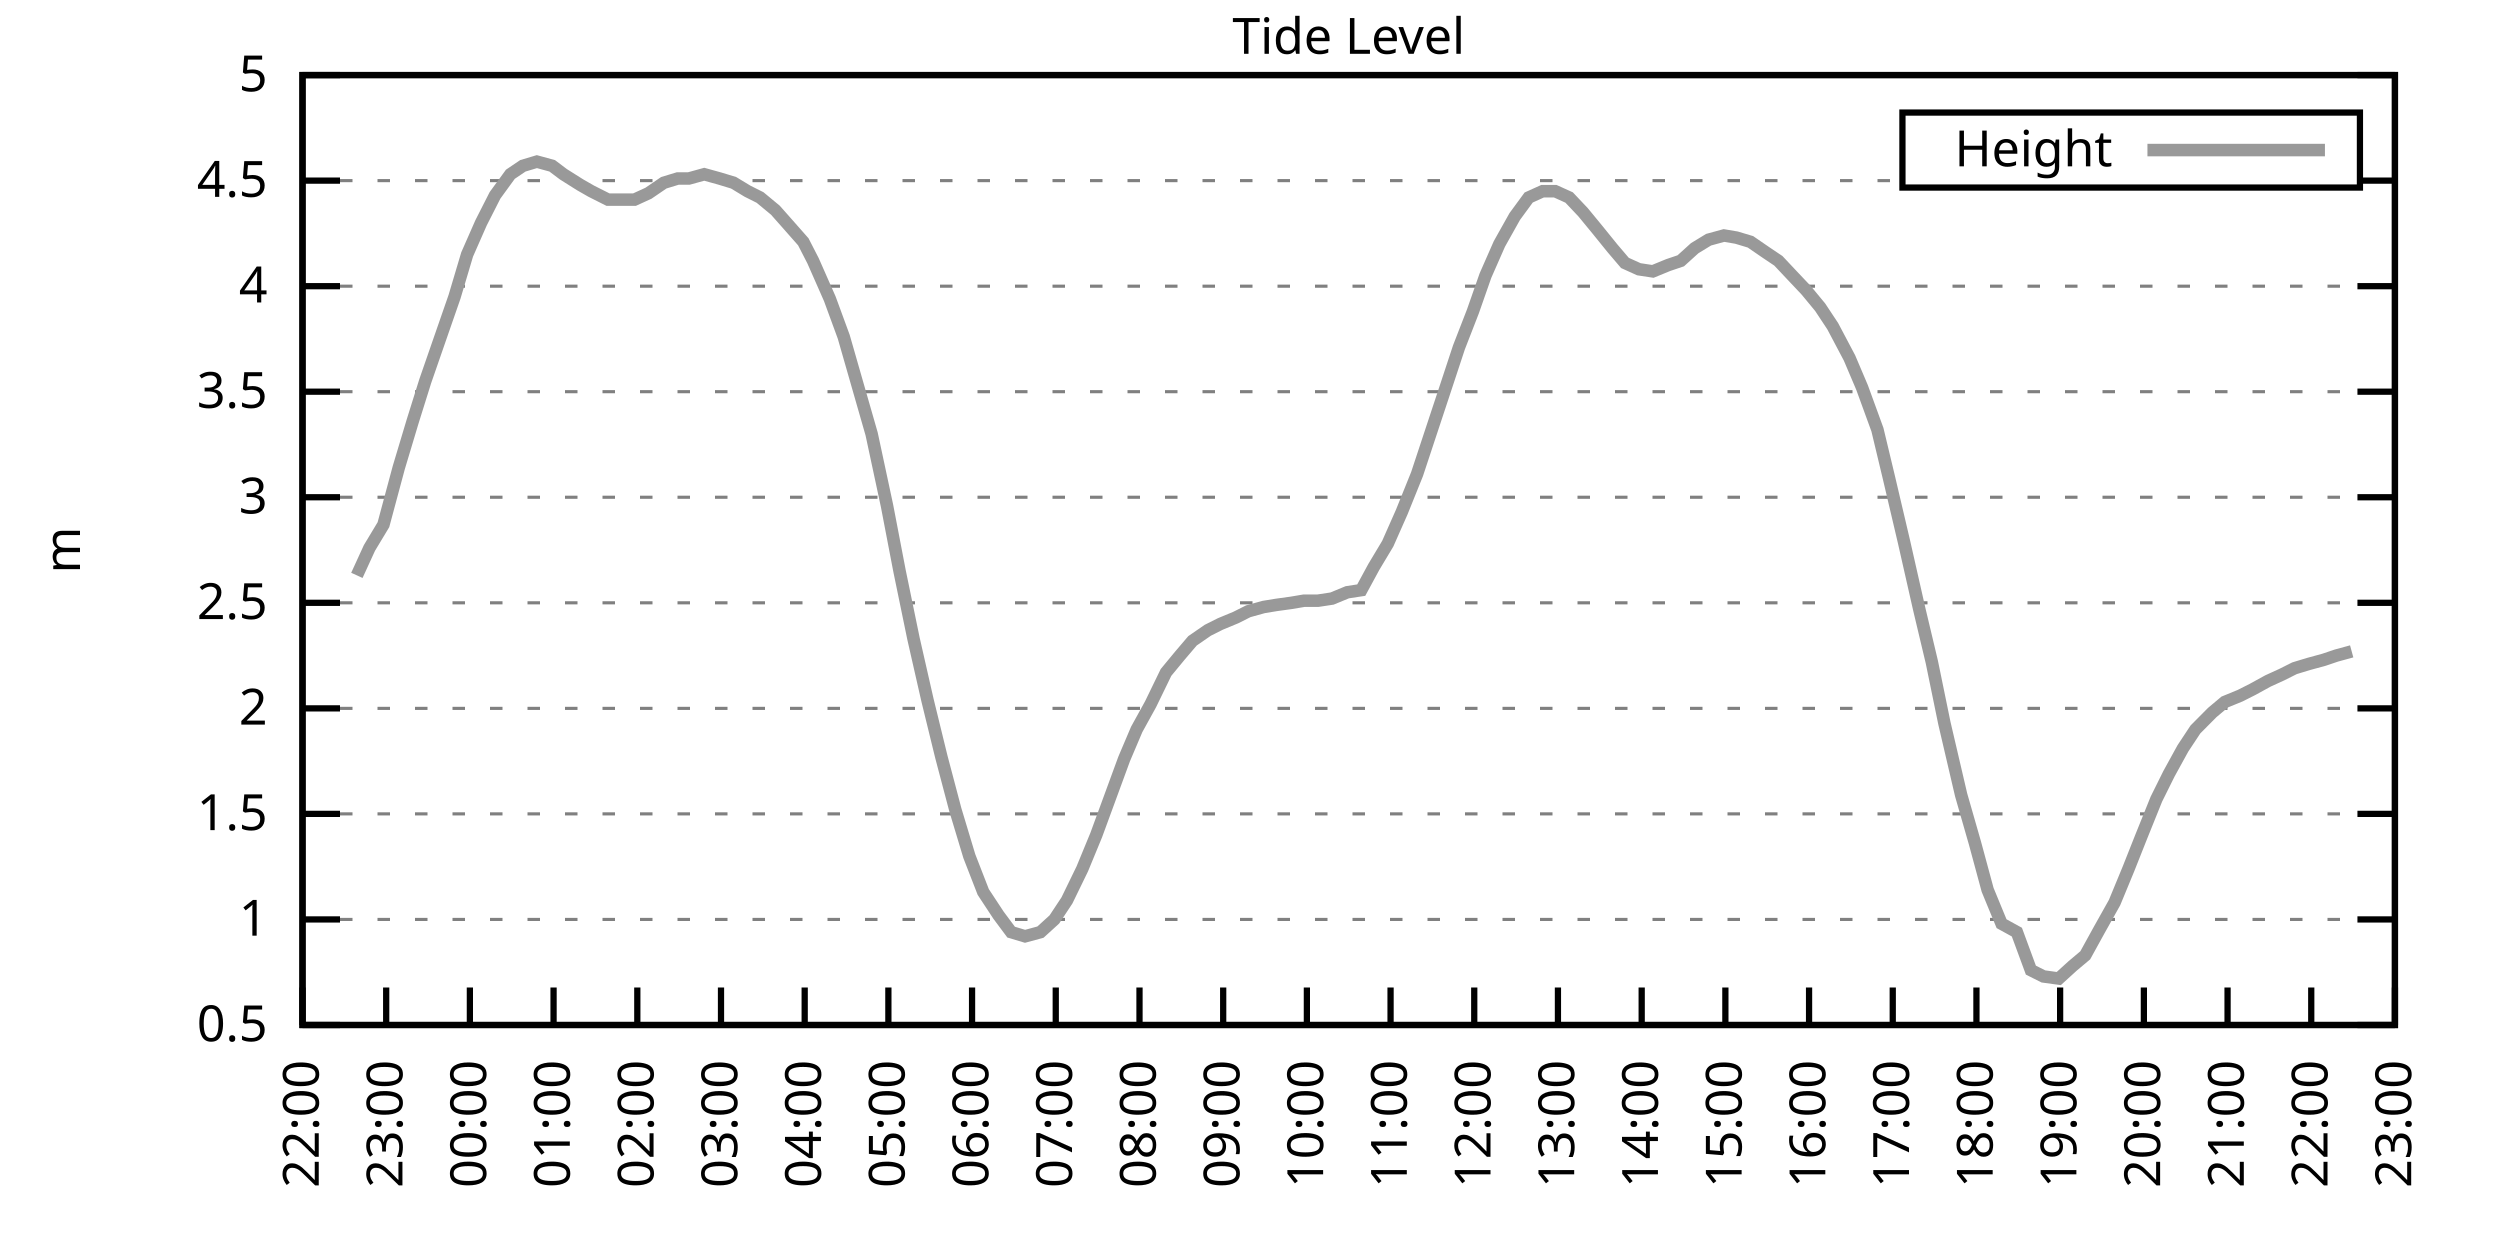
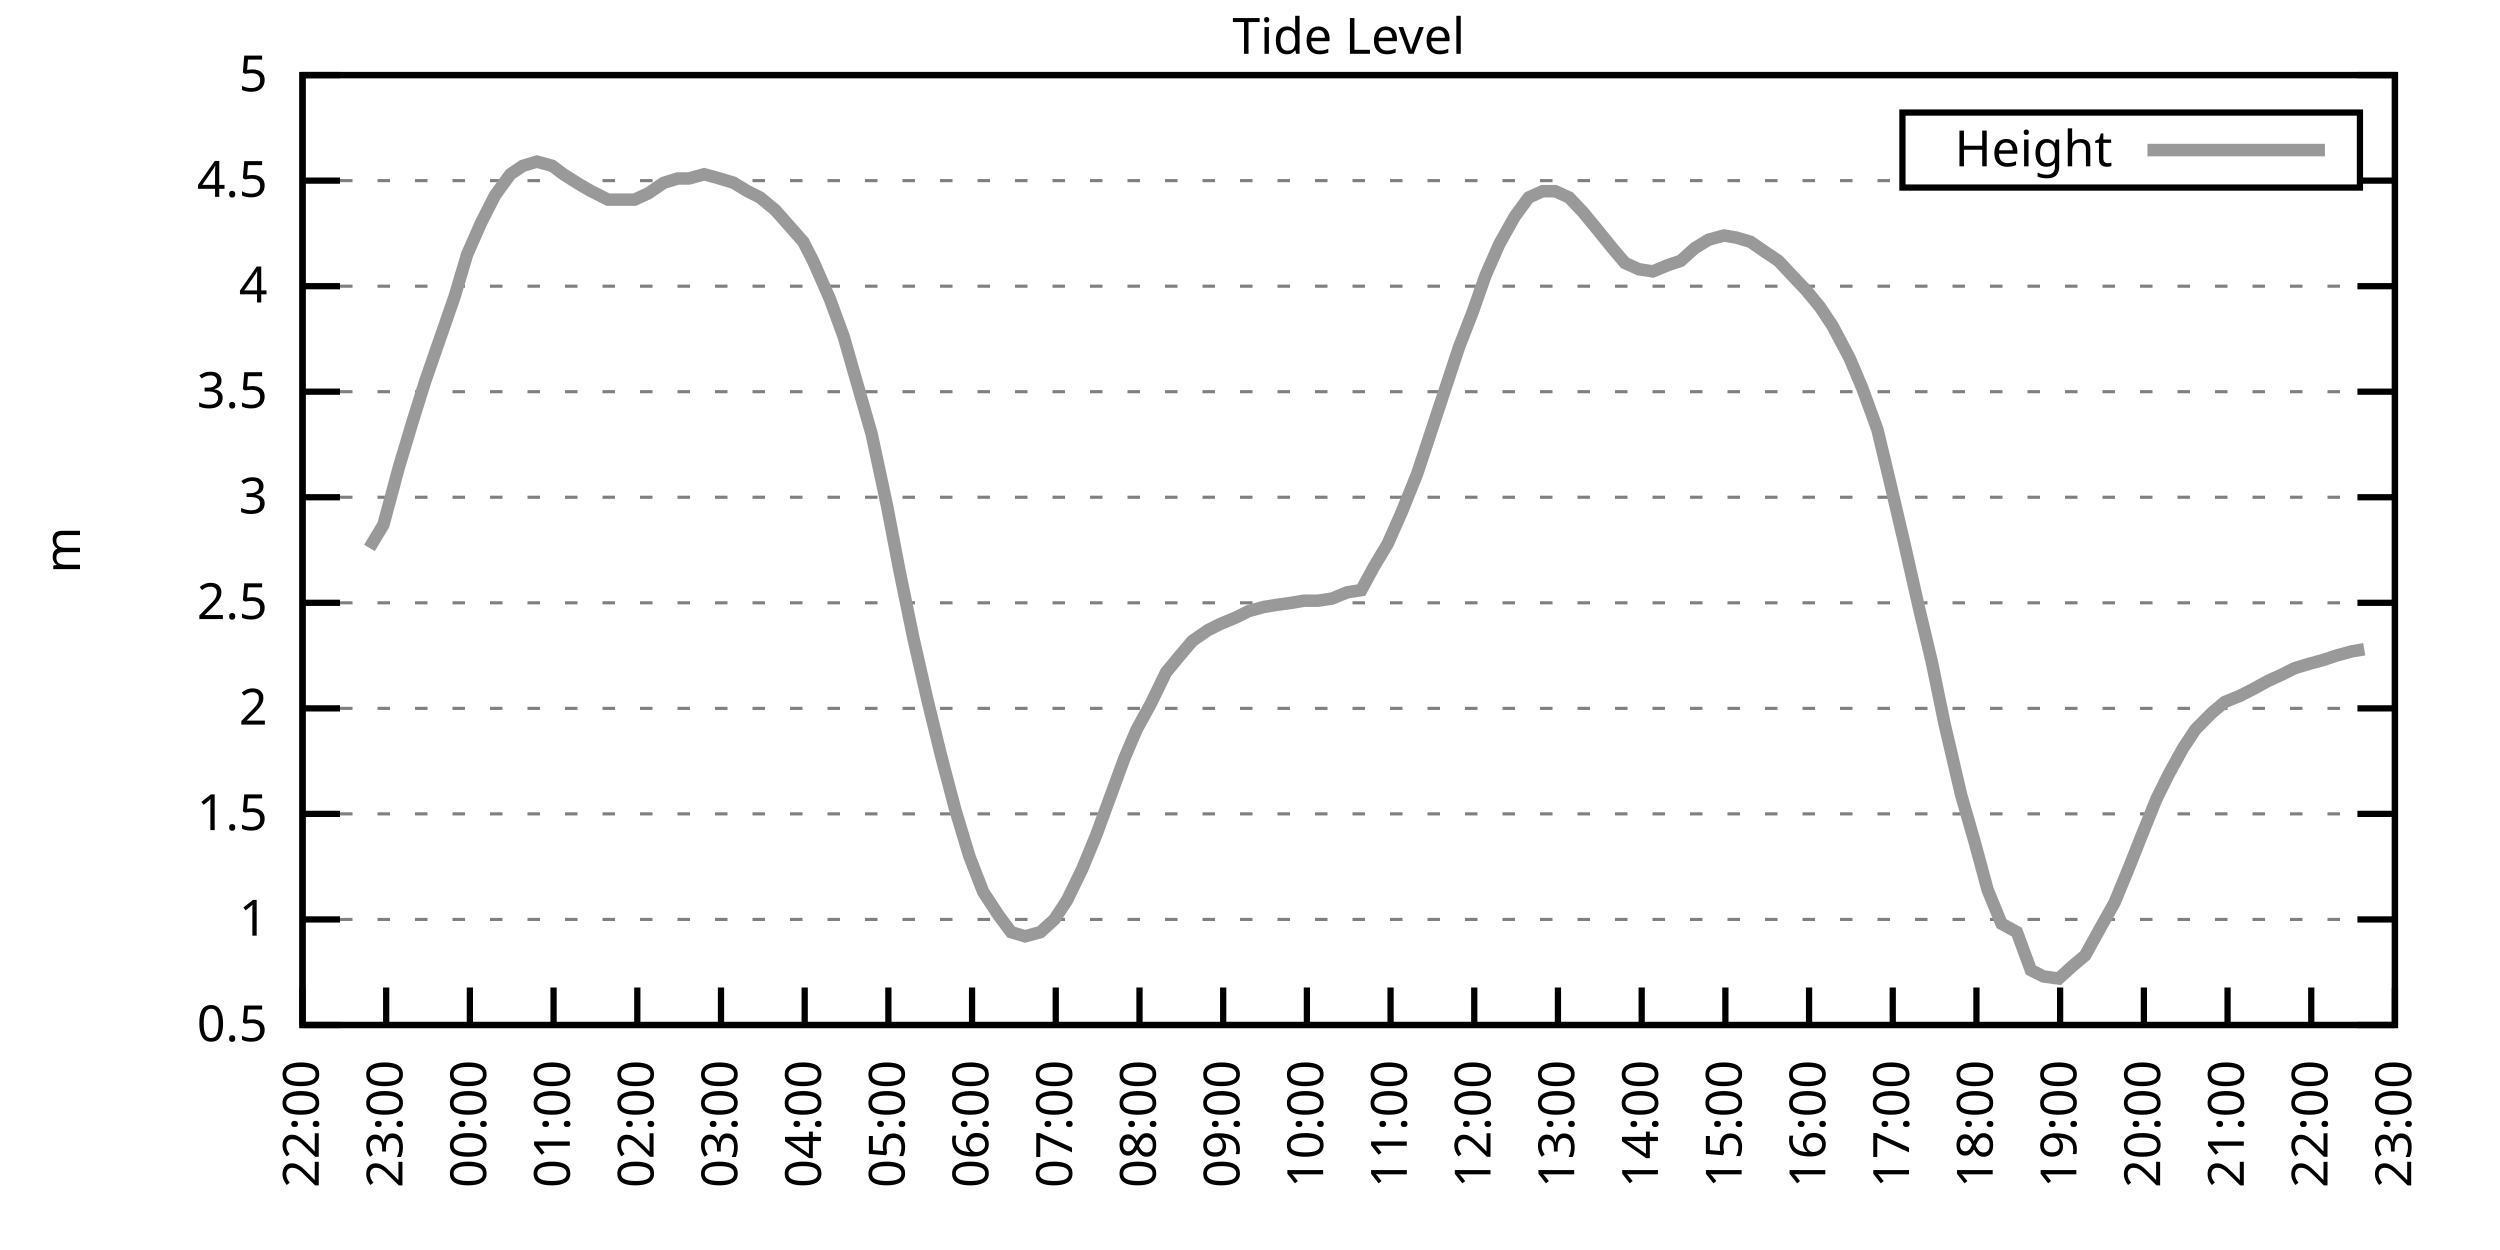
<svg xmlns="http://www.w3.org/2000/svg" xmlns:xlink="http://www.w3.org/1999/xlink" width="400" height="200" viewBox="0 0 400 200">
  <g id="gnuplot_canvas">
    <rect x="0" y="0" width="400" height="200" fill="none" />
    <defs>
      <circle id="gpDot" r="0.5" stroke-width="0.5" stroke="currentColor" />
      <path id="gpPt0" stroke-width="0.333" stroke="currentColor" d="M-1,0 h2 M0,-1 v2" />
      <path id="gpPt1" stroke-width="0.333" stroke="currentColor" d="M-1,-1 L1,1 M1,-1 L-1,1" />
      <path id="gpPt2" stroke-width="0.333" stroke="currentColor" d="M-1,0 L1,0 M0,-1 L0,1 M-1,-1 L1,1 M-1,1 L1,-1" />
      <rect id="gpPt3" stroke-width="0.333" stroke="currentColor" x="-1" y="-1" width="2" height="2" />
      <rect id="gpPt4" stroke-width="0.333" stroke="currentColor" fill="currentColor" x="-1" y="-1" width="2" height="2" />
      <circle id="gpPt5" stroke-width="0.333" stroke="currentColor" cx="0" cy="0" r="1" />
      <use xlink:href="#gpPt5" id="gpPt6" fill="currentColor" stroke="none" />
      <path id="gpPt7" stroke-width="0.333" stroke="currentColor" d="M0,-1.33 L-1.33,0.67 L1.33,0.67 z" />
      <use xlink:href="#gpPt7" id="gpPt8" fill="currentColor" stroke="none" />
      <use xlink:href="#gpPt7" id="gpPt9" stroke="currentColor" transform="rotate(180)" />
      <use xlink:href="#gpPt9" id="gpPt10" fill="currentColor" stroke="none" />
      <use xlink:href="#gpPt3" id="gpPt11" stroke="currentColor" transform="rotate(45)" />
      <use xlink:href="#gpPt11" id="gpPt12" fill="currentColor" stroke="none" />
      <path id="gpPt13" stroke-width="0.333" stroke="currentColor" d="M0,1.330 L1.265,0.411 L0.782,-1.067 L-0.782,-1.076 L-1.265,0.411 z" />
      <use xlink:href="#gpPt13" id="gpPt14" fill="currentColor" stroke="none" />
      <filter id="textbox" filterUnits="objectBoundingBox" x="0" y="0" height="1" width="1">
        <feFlood flood-color="white" flood-opacity="1" result="bgnd" />
        <feComposite in="SourceGraphic" in2="bgnd" operator="atop" />
      </filter>
      <filter id="greybox" filterUnits="objectBoundingBox" x="0" y="0" height="1" width="1">
        <feFlood flood-color="lightgrey" flood-opacity="1" result="grey" />
        <feComposite in="SourceGraphic" in2="grey" operator="atop" />
      </filter>
    </defs>
    <g fill="none" color="white" stroke="currentColor" stroke-width="1.00" stroke-linecap="butt" stroke-linejoin="miter">
</g>
    <g fill="none" color="black" stroke="currentColor" stroke-width="1.00" stroke-linecap="butt" stroke-linejoin="miter">
      <g stroke="none" shape-rendering="crispEdges">
        <polygon fill="rgb(255, 255, 255)" points="48.40,164.00 383.18,164.00 383.18,12.02 48.40,12.02 " />
      </g>
    </g>
    <g fill="none" color="black" stroke="currentColor" stroke-width="1.00" stroke-linecap="butt" stroke-linejoin="miter">
</g>
    <g fill="none" color="black" stroke="black" stroke-width="0.50" stroke-linecap="butt" stroke-linejoin="miter">
</g>
    <g fill="none" color="gray" stroke="currentColor" stroke-width="0.50" stroke-linecap="butt" stroke-linejoin="miter">
      <path stroke="gray" stroke-dasharray="2,4" class="gridline" d="M48.40,164.00 L383.19,164.00  " />
    </g>
    <g fill="none" color="gray" stroke="gray" stroke-width="1.00" stroke-linecap="butt" stroke-linejoin="miter">
</g>
    <g fill="none" color="black" stroke="currentColor" stroke-width="1.00" stroke-linecap="butt" stroke-linejoin="miter">
      <path stroke="black" d="M48.40,164.00 L54.40,164.00 M383.19,164.00 L377.19,164.00  " />
      <g transform="translate(42.80,166.60)" stroke="none" fill="black" font-family="Sans" font-size="8.00" text-anchor="end">
        <text>
          <tspan font-family="Sans"> 0.5</tspan>
        </text>
      </g>
    </g>
    <g fill="none" color="black" stroke="currentColor" stroke-width="1.00" stroke-linecap="butt" stroke-linejoin="miter">
</g>
    <g fill="none" color="black" stroke="black" stroke-width="0.50" stroke-linecap="butt" stroke-linejoin="miter">
</g>
    <g fill="none" color="gray" stroke="currentColor" stroke-width="0.50" stroke-linecap="butt" stroke-linejoin="miter">
      <path stroke="gray" stroke-dasharray="2,4" class="gridline" d="M48.40,147.11 L383.19,147.11  " />
    </g>
    <g fill="none" color="gray" stroke="gray" stroke-width="1.00" stroke-linecap="butt" stroke-linejoin="miter">
</g>
    <g fill="none" color="black" stroke="currentColor" stroke-width="1.00" stroke-linecap="butt" stroke-linejoin="miter">
      <path stroke="black" d="M48.40,147.11 L54.40,147.11 M383.19,147.11 L377.19,147.11  " />
      <g transform="translate(42.80,149.71)" stroke="none" fill="black" font-family="Sans" font-size="8.00" text-anchor="end">
        <text>
          <tspan font-family="Sans"> 1</tspan>
        </text>
      </g>
    </g>
    <g fill="none" color="black" stroke="currentColor" stroke-width="1.00" stroke-linecap="butt" stroke-linejoin="miter">
</g>
    <g fill="none" color="black" stroke="black" stroke-width="0.50" stroke-linecap="butt" stroke-linejoin="miter">
</g>
    <g fill="none" color="gray" stroke="currentColor" stroke-width="0.50" stroke-linecap="butt" stroke-linejoin="miter">
      <path stroke="gray" stroke-dasharray="2,4" class="gridline" d="M48.40,130.22 L383.19,130.22  " />
    </g>
    <g fill="none" color="gray" stroke="gray" stroke-width="1.00" stroke-linecap="butt" stroke-linejoin="miter">
</g>
    <g fill="none" color="black" stroke="currentColor" stroke-width="1.00" stroke-linecap="butt" stroke-linejoin="miter">
      <path stroke="black" d="M48.40,130.22 L54.40,130.22 M383.19,130.22 L377.19,130.22  " />
      <g transform="translate(42.80,132.82)" stroke="none" fill="black" font-family="Sans" font-size="8.00" text-anchor="end">
        <text>
          <tspan font-family="Sans"> 1.5</tspan>
        </text>
      </g>
    </g>
    <g fill="none" color="black" stroke="currentColor" stroke-width="1.00" stroke-linecap="butt" stroke-linejoin="miter">
</g>
    <g fill="none" color="black" stroke="black" stroke-width="0.50" stroke-linecap="butt" stroke-linejoin="miter">
</g>
    <g fill="none" color="gray" stroke="currentColor" stroke-width="0.50" stroke-linecap="butt" stroke-linejoin="miter">
      <path stroke="gray" stroke-dasharray="2,4" class="gridline" d="M48.40,113.34 L383.19,113.34  " />
    </g>
    <g fill="none" color="gray" stroke="gray" stroke-width="1.00" stroke-linecap="butt" stroke-linejoin="miter">
</g>
    <g fill="none" color="black" stroke="currentColor" stroke-width="1.00" stroke-linecap="butt" stroke-linejoin="miter">
      <path stroke="black" d="M48.40,113.34 L54.40,113.34 M383.19,113.34 L377.19,113.34  " />
      <g transform="translate(42.80,115.94)" stroke="none" fill="black" font-family="Sans" font-size="8.00" text-anchor="end">
        <text>
          <tspan font-family="Sans"> 2</tspan>
        </text>
      </g>
    </g>
    <g fill="none" color="black" stroke="currentColor" stroke-width="1.00" stroke-linecap="butt" stroke-linejoin="miter">
</g>
    <g fill="none" color="black" stroke="black" stroke-width="0.50" stroke-linecap="butt" stroke-linejoin="miter">
</g>
    <g fill="none" color="gray" stroke="currentColor" stroke-width="0.50" stroke-linecap="butt" stroke-linejoin="miter">
      <path stroke="gray" stroke-dasharray="2,4" class="gridline" d="M48.40,96.45 L383.19,96.45  " />
    </g>
    <g fill="none" color="gray" stroke="gray" stroke-width="1.00" stroke-linecap="butt" stroke-linejoin="miter">
</g>
    <g fill="none" color="black" stroke="currentColor" stroke-width="1.00" stroke-linecap="butt" stroke-linejoin="miter">
      <path stroke="black" d="M48.40,96.45 L54.40,96.45 M383.19,96.45 L377.19,96.45  " />
      <g transform="translate(42.80,99.05)" stroke="none" fill="black" font-family="Sans" font-size="8.00" text-anchor="end">
        <text>
          <tspan font-family="Sans"> 2.5</tspan>
        </text>
      </g>
    </g>
    <g fill="none" color="black" stroke="currentColor" stroke-width="1.00" stroke-linecap="butt" stroke-linejoin="miter">
</g>
    <g fill="none" color="black" stroke="black" stroke-width="0.50" stroke-linecap="butt" stroke-linejoin="miter">
</g>
    <g fill="none" color="gray" stroke="currentColor" stroke-width="0.50" stroke-linecap="butt" stroke-linejoin="miter">
      <path stroke="gray" stroke-dasharray="2,4" class="gridline" d="M48.40,79.56 L383.19,79.56  " />
    </g>
    <g fill="none" color="gray" stroke="gray" stroke-width="1.00" stroke-linecap="butt" stroke-linejoin="miter">
</g>
    <g fill="none" color="black" stroke="currentColor" stroke-width="1.00" stroke-linecap="butt" stroke-linejoin="miter">
      <path stroke="black" d="M48.40,79.56 L54.40,79.56 M383.19,79.56 L377.19,79.56  " />
      <g transform="translate(42.80,82.16)" stroke="none" fill="black" font-family="Sans" font-size="8.00" text-anchor="end">
        <text>
          <tspan font-family="Sans"> 3</tspan>
        </text>
      </g>
    </g>
    <g fill="none" color="black" stroke="currentColor" stroke-width="1.00" stroke-linecap="butt" stroke-linejoin="miter">
</g>
    <g fill="none" color="black" stroke="black" stroke-width="0.50" stroke-linecap="butt" stroke-linejoin="miter">
</g>
    <g fill="none" color="gray" stroke="currentColor" stroke-width="0.50" stroke-linecap="butt" stroke-linejoin="miter">
      <path stroke="gray" stroke-dasharray="2,4" class="gridline" d="M48.40,62.67 L383.19,62.67  " />
    </g>
    <g fill="none" color="gray" stroke="gray" stroke-width="1.00" stroke-linecap="butt" stroke-linejoin="miter">
</g>
    <g fill="none" color="black" stroke="currentColor" stroke-width="1.00" stroke-linecap="butt" stroke-linejoin="miter">
      <path stroke="black" d="M48.40,62.67 L54.40,62.67 M383.19,62.67 L377.19,62.67  " />
      <g transform="translate(42.80,65.27)" stroke="none" fill="black" font-family="Sans" font-size="8.00" text-anchor="end">
        <text>
          <tspan font-family="Sans"> 3.5</tspan>
        </text>
      </g>
    </g>
    <g fill="none" color="black" stroke="currentColor" stroke-width="1.00" stroke-linecap="butt" stroke-linejoin="miter">
</g>
    <g fill="none" color="black" stroke="black" stroke-width="0.50" stroke-linecap="butt" stroke-linejoin="miter">
</g>
    <g fill="none" color="gray" stroke="currentColor" stroke-width="0.50" stroke-linecap="butt" stroke-linejoin="miter">
      <path stroke="gray" stroke-dasharray="2,4" class="gridline" d="M48.40,45.79 L383.19,45.79  " />
    </g>
    <g fill="none" color="gray" stroke="gray" stroke-width="1.00" stroke-linecap="butt" stroke-linejoin="miter">
</g>
    <g fill="none" color="black" stroke="currentColor" stroke-width="1.00" stroke-linecap="butt" stroke-linejoin="miter">
      <path stroke="black" d="M48.40,45.79 L54.40,45.79 M383.19,45.79 L377.19,45.79  " />
      <g transform="translate(42.80,48.39)" stroke="none" fill="black" font-family="Sans" font-size="8.00" text-anchor="end">
        <text>
          <tspan font-family="Sans"> 4</tspan>
        </text>
      </g>
    </g>
    <g fill="none" color="black" stroke="currentColor" stroke-width="1.00" stroke-linecap="butt" stroke-linejoin="miter">
</g>
    <g fill="none" color="black" stroke="black" stroke-width="0.50" stroke-linecap="butt" stroke-linejoin="miter">
</g>
    <g fill="none" color="gray" stroke="currentColor" stroke-width="0.50" stroke-linecap="butt" stroke-linejoin="miter">
      <path stroke="gray" stroke-dasharray="2,4" class="gridline" d="M48.40,28.90 L304.39,28.90 M377.59,28.90 L383.19,28.90  " />
    </g>
    <g fill="none" color="gray" stroke="gray" stroke-width="1.00" stroke-linecap="butt" stroke-linejoin="miter">
</g>
    <g fill="none" color="black" stroke="currentColor" stroke-width="1.00" stroke-linecap="butt" stroke-linejoin="miter">
      <path stroke="black" d="M48.40,28.90 L54.40,28.90 M383.19,28.90 L377.19,28.90  " />
      <g transform="translate(42.80,31.50)" stroke="none" fill="black" font-family="Sans" font-size="8.00" text-anchor="end">
        <text>
          <tspan font-family="Sans"> 4.5</tspan>
        </text>
      </g>
    </g>
    <g fill="none" color="black" stroke="currentColor" stroke-width="1.00" stroke-linecap="butt" stroke-linejoin="miter">
</g>
    <g fill="none" color="black" stroke="black" stroke-width="0.50" stroke-linecap="butt" stroke-linejoin="miter">
</g>
    <g fill="none" color="gray" stroke="currentColor" stroke-width="0.50" stroke-linecap="butt" stroke-linejoin="miter">
      <path stroke="gray" stroke-dasharray="2,4" class="gridline" d="M48.40,12.01 L383.19,12.01  " />
    </g>
    <g fill="none" color="gray" stroke="gray" stroke-width="1.00" stroke-linecap="butt" stroke-linejoin="miter">
</g>
    <g fill="none" color="black" stroke="currentColor" stroke-width="1.00" stroke-linecap="butt" stroke-linejoin="miter">
      <path stroke="black" d="M48.40,12.01 L54.40,12.01 M383.19,12.01 L377.19,12.01  " />
      <g transform="translate(42.80,14.61)" stroke="none" fill="black" font-family="Sans" font-size="8.00" text-anchor="end">
        <text>
          <tspan font-family="Sans"> 5</tspan>
        </text>
      </g>
    </g>
    <g fill="none" color="black" stroke="currentColor" stroke-width="1.00" stroke-linecap="butt" stroke-linejoin="miter">
      <path stroke="black" d="M48.40,164.00 L48.40,158.00  " />
      <g transform="translate(51.00,169.60) rotate(270.00)" stroke="none" fill="black" font-family="Sans" font-size="8.00" text-anchor="end">
        <text>
          <tspan font-family="Sans">22:00</tspan>
        </text>
      </g>
    </g>
    <g fill="none" color="black" stroke="currentColor" stroke-width="1.00" stroke-linecap="butt" stroke-linejoin="miter">
      <path stroke="black" d="M61.79,164.00 L61.79,158.00  " />
      <g transform="translate(64.39,169.60) rotate(270.00)" stroke="none" fill="black" font-family="Sans" font-size="8.00" text-anchor="end">
        <text>
          <tspan font-family="Sans">23:00</tspan>
        </text>
      </g>
    </g>
    <g fill="none" color="black" stroke="currentColor" stroke-width="1.00" stroke-linecap="butt" stroke-linejoin="miter">
      <path stroke="black" d="M75.18,164.00 L75.18,158.00  " />
      <g transform="translate(77.78,169.60) rotate(270.00)" stroke="none" fill="black" font-family="Sans" font-size="8.00" text-anchor="end">
        <text>
          <tspan font-family="Sans">00:00</tspan>
        </text>
      </g>
    </g>
    <g fill="none" color="black" stroke="currentColor" stroke-width="1.00" stroke-linecap="butt" stroke-linejoin="miter">
      <path stroke="black" d="M88.57,164.00 L88.57,158.00  " />
      <g transform="translate(91.17,169.60) rotate(270.00)" stroke="none" fill="black" font-family="Sans" font-size="8.00" text-anchor="end">
        <text>
          <tspan font-family="Sans">01:00</tspan>
        </text>
      </g>
    </g>
    <g fill="none" color="black" stroke="currentColor" stroke-width="1.00" stroke-linecap="butt" stroke-linejoin="miter">
      <path stroke="black" d="M101.97,164.00 L101.97,158.00  " />
      <g transform="translate(104.57,169.60) rotate(270.00)" stroke="none" fill="black" font-family="Sans" font-size="8.00" text-anchor="end">
        <text>
          <tspan font-family="Sans">02:00</tspan>
        </text>
      </g>
    </g>
    <g fill="none" color="black" stroke="currentColor" stroke-width="1.00" stroke-linecap="butt" stroke-linejoin="miter">
      <path stroke="black" d="M115.36,164.00 L115.36,158.00  " />
      <g transform="translate(117.96,169.60) rotate(270.00)" stroke="none" fill="black" font-family="Sans" font-size="8.00" text-anchor="end">
        <text>
          <tspan font-family="Sans">03:00</tspan>
        </text>
      </g>
    </g>
    <g fill="none" color="black" stroke="currentColor" stroke-width="1.00" stroke-linecap="butt" stroke-linejoin="miter">
      <path stroke="black" d="M128.75,164.00 L128.75,158.00  " />
      <g transform="translate(131.35,169.60) rotate(270.00)" stroke="none" fill="black" font-family="Sans" font-size="8.00" text-anchor="end">
        <text>
          <tspan font-family="Sans">04:00</tspan>
        </text>
      </g>
    </g>
    <g fill="none" color="black" stroke="currentColor" stroke-width="1.00" stroke-linecap="butt" stroke-linejoin="miter">
      <path stroke="black" d="M142.14,164.00 L142.14,158.00  " />
      <g transform="translate(144.74,169.60) rotate(270.00)" stroke="none" fill="black" font-family="Sans" font-size="8.00" text-anchor="end">
        <text>
          <tspan font-family="Sans">05:00</tspan>
        </text>
      </g>
    </g>
    <g fill="none" color="black" stroke="currentColor" stroke-width="1.00" stroke-linecap="butt" stroke-linejoin="miter">
      <path stroke="black" d="M155.53,164.00 L155.53,158.00  " />
      <g transform="translate(158.13,169.60) rotate(270.00)" stroke="none" fill="black" font-family="Sans" font-size="8.00" text-anchor="end">
        <text>
          <tspan font-family="Sans">06:00</tspan>
        </text>
      </g>
    </g>
    <g fill="none" color="black" stroke="currentColor" stroke-width="1.00" stroke-linecap="butt" stroke-linejoin="miter">
      <path stroke="black" d="M168.92,164.00 L168.92,158.00  " />
      <g transform="translate(171.52,169.60) rotate(270.00)" stroke="none" fill="black" font-family="Sans" font-size="8.00" text-anchor="end">
        <text>
          <tspan font-family="Sans">07:00</tspan>
        </text>
      </g>
    </g>
    <g fill="none" color="black" stroke="currentColor" stroke-width="1.00" stroke-linecap="butt" stroke-linejoin="miter">
      <path stroke="black" d="M182.32,164.00 L182.32,158.00  " />
      <g transform="translate(184.92,169.60) rotate(270.00)" stroke="none" fill="black" font-family="Sans" font-size="8.00" text-anchor="end">
        <text>
          <tspan font-family="Sans">08:00</tspan>
        </text>
      </g>
    </g>
    <g fill="none" color="black" stroke="currentColor" stroke-width="1.00" stroke-linecap="butt" stroke-linejoin="miter">
      <path stroke="black" d="M195.71,164.00 L195.71,158.00  " />
      <g transform="translate(198.31,169.60) rotate(270.00)" stroke="none" fill="black" font-family="Sans" font-size="8.00" text-anchor="end">
        <text>
          <tspan font-family="Sans">09:00</tspan>
        </text>
      </g>
    </g>
    <g fill="none" color="black" stroke="currentColor" stroke-width="1.00" stroke-linecap="butt" stroke-linejoin="miter">
      <path stroke="black" d="M209.10,164.00 L209.10,158.00  " />
      <g transform="translate(211.70,169.60) rotate(270.00)" stroke="none" fill="black" font-family="Sans" font-size="8.00" text-anchor="end">
        <text>
          <tspan font-family="Sans">10:00</tspan>
        </text>
      </g>
    </g>
    <g fill="none" color="black" stroke="currentColor" stroke-width="1.00" stroke-linecap="butt" stroke-linejoin="miter">
      <path stroke="black" d="M222.49,164.00 L222.49,158.00  " />
      <g transform="translate(225.09,169.60) rotate(270.00)" stroke="none" fill="black" font-family="Sans" font-size="8.00" text-anchor="end">
        <text>
          <tspan font-family="Sans">11:00</tspan>
        </text>
      </g>
    </g>
    <g fill="none" color="black" stroke="currentColor" stroke-width="1.00" stroke-linecap="butt" stroke-linejoin="miter">
      <path stroke="black" d="M235.88,164.00 L235.88,158.00  " />
      <g transform="translate(238.48,169.60) rotate(270.00)" stroke="none" fill="black" font-family="Sans" font-size="8.00" text-anchor="end">
        <text>
          <tspan font-family="Sans">12:00</tspan>
        </text>
      </g>
    </g>
    <g fill="none" color="black" stroke="currentColor" stroke-width="1.00" stroke-linecap="butt" stroke-linejoin="miter">
      <path stroke="black" d="M249.27,164.00 L249.27,158.00  " />
      <g transform="translate(251.87,169.60) rotate(270.00)" stroke="none" fill="black" font-family="Sans" font-size="8.00" text-anchor="end">
        <text>
          <tspan font-family="Sans">13:00</tspan>
        </text>
      </g>
    </g>
    <g fill="none" color="black" stroke="currentColor" stroke-width="1.00" stroke-linecap="butt" stroke-linejoin="miter">
      <path stroke="black" d="M262.67,164.00 L262.67,158.00  " />
      <g transform="translate(265.27,169.60) rotate(270.00)" stroke="none" fill="black" font-family="Sans" font-size="8.00" text-anchor="end">
        <text>
          <tspan font-family="Sans">14:00</tspan>
        </text>
      </g>
    </g>
    <g fill="none" color="black" stroke="currentColor" stroke-width="1.00" stroke-linecap="butt" stroke-linejoin="miter">
      <path stroke="black" d="M276.06,164.00 L276.06,158.00  " />
      <g transform="translate(278.66,169.60) rotate(270.00)" stroke="none" fill="black" font-family="Sans" font-size="8.00" text-anchor="end">
        <text>
          <tspan font-family="Sans">15:00</tspan>
        </text>
      </g>
    </g>
    <g fill="none" color="black" stroke="currentColor" stroke-width="1.00" stroke-linecap="butt" stroke-linejoin="miter">
      <path stroke="black" d="M289.45,164.00 L289.45,158.00  " />
      <g transform="translate(292.05,169.60) rotate(270.00)" stroke="none" fill="black" font-family="Sans" font-size="8.00" text-anchor="end">
        <text>
          <tspan font-family="Sans">16:00</tspan>
        </text>
      </g>
    </g>
    <g fill="none" color="black" stroke="currentColor" stroke-width="1.00" stroke-linecap="butt" stroke-linejoin="miter">
      <path stroke="black" d="M302.84,164.00 L302.84,158.00  " />
      <g transform="translate(305.44,169.60) rotate(270.00)" stroke="none" fill="black" font-family="Sans" font-size="8.00" text-anchor="end">
        <text>
          <tspan font-family="Sans">17:00</tspan>
        </text>
      </g>
    </g>
    <g fill="none" color="black" stroke="currentColor" stroke-width="1.00" stroke-linecap="butt" stroke-linejoin="miter">
      <path stroke="black" d="M316.23,164.00 L316.23,158.00  " />
      <g transform="translate(318.83,169.60) rotate(270.00)" stroke="none" fill="black" font-family="Sans" font-size="8.00" text-anchor="end">
        <text>
          <tspan font-family="Sans">18:00</tspan>
        </text>
      </g>
    </g>
    <g fill="none" color="black" stroke="currentColor" stroke-width="1.00" stroke-linecap="butt" stroke-linejoin="miter">
      <path stroke="black" d="M329.62,164.00 L329.62,158.00  " />
      <g transform="translate(332.22,169.60) rotate(270.00)" stroke="none" fill="black" font-family="Sans" font-size="8.00" text-anchor="end">
        <text>
          <tspan font-family="Sans">19:00</tspan>
        </text>
      </g>
    </g>
    <g fill="none" color="black" stroke="currentColor" stroke-width="1.00" stroke-linecap="butt" stroke-linejoin="miter">
      <path stroke="black" d="M343.02,164.00 L343.02,158.00  " />
      <g transform="translate(345.62,169.60) rotate(270.00)" stroke="none" fill="black" font-family="Sans" font-size="8.00" text-anchor="end">
        <text>
          <tspan font-family="Sans">20:00</tspan>
        </text>
      </g>
    </g>
    <g fill="none" color="black" stroke="currentColor" stroke-width="1.00" stroke-linecap="butt" stroke-linejoin="miter">
      <path stroke="black" d="M356.41,164.00 L356.41,158.00  " />
      <g transform="translate(359.01,169.60) rotate(270.00)" stroke="none" fill="black" font-family="Sans" font-size="8.00" text-anchor="end">
        <text>
          <tspan font-family="Sans">21:00</tspan>
        </text>
      </g>
    </g>
    <g fill="none" color="black" stroke="currentColor" stroke-width="1.00" stroke-linecap="butt" stroke-linejoin="miter">
      <path stroke="black" d="M369.80,164.00 L369.80,158.00  " />
      <g transform="translate(372.40,169.60) rotate(270.00)" stroke="none" fill="black" font-family="Sans" font-size="8.00" text-anchor="end">
        <text>
          <tspan font-family="Sans">22:00</tspan>
        </text>
      </g>
    </g>
    <g fill="none" color="black" stroke="currentColor" stroke-width="1.00" stroke-linecap="butt" stroke-linejoin="miter">
      <path stroke="black" d="M383.19,164.00 L383.19,158.00  " />
      <g transform="translate(385.79,169.60) rotate(270.00)" stroke="none" fill="black" font-family="Sans" font-size="8.00" text-anchor="end">
        <text>
          <tspan font-family="Sans">23:00</tspan>
        </text>
      </g>
    </g>
    <g fill="none" color="black" stroke="currentColor" stroke-width="1.00" stroke-linecap="butt" stroke-linejoin="miter">
</g>
    <g fill="none" color="black" stroke="currentColor" stroke-width="1.00" stroke-linecap="butt" stroke-linejoin="miter">
      <path stroke="black" d="M48.40,12.01 L48.40,164.00 L383.19,164.00 L383.19,12.01 L48.40,12.01 Z  " />
    </g>
    <g fill="none" color="black" stroke="currentColor" stroke-width="1.00" stroke-linecap="butt" stroke-linejoin="miter">
</g>
    <g fill="none" color="black" stroke="currentColor" stroke-width="1.00" stroke-linecap="butt" stroke-linejoin="miter">
      <path stroke="black" d="M304.39,30.01 L304.39,18.01 L377.59,18.01 L377.59,30.01 L304.39,30.01 Z  " />
    </g>
    <g id="Tide_level_plot_1">
      <g fill="none" color="white" stroke="black" stroke-width="2.00" stroke-linecap="butt" stroke-linejoin="miter">
</g>
      <g fill="none" color="black" stroke="currentColor" stroke-width="2.00" stroke-linecap="butt" stroke-linejoin="miter">
        <g transform="translate(337.99,26.61)" stroke="none" fill="black" font-family="Sans" font-size="8.00" text-anchor="end">
          <text>
            <tspan font-family="Sans">Height</tspan>
          </text>
        </g>
      </g>
      <g fill="none" color="black" stroke="currentColor" stroke-width="2.00" stroke-linecap="butt" stroke-linejoin="miter">
-         <path stroke="rgb(153, 153, 153)" d="M343.59,24.01 L371.99,24.01 M57.10,92.06 L59.11,87.67 L61.35,83.95 L63.80,74.83 L66.03,67.40 L68.04,60.98   L70.50,53.89 L72.73,47.47 L74.74,40.72 L76.97,35.65 L79.20,31.26 L81.66,27.88 L83.66,26.53 L85.90,25.86   L88.35,26.53 L90.14,27.88 L92.82,29.57 L94.60,30.59 L97.28,31.94 L99.29,31.94 L101.52,31.94 L103.75,30.92   L106.21,29.24 L108.44,28.56 L110.22,28.56 L112.68,27.88 L115.13,28.56 L117.37,29.24 L119.60,30.59 L121.61,31.60   L124.06,33.63 L125.85,35.65 L128.53,38.69 L130.09,41.73 L132.77,47.81 L135.00,53.89 L137.23,61.66 L139.46,69.43   L141.92,80.91 L143.93,91.38 L146.16,102.19 L148.39,111.99 L150.62,121.11 L152.85,129.55 L155.09,136.98 L157.32,142.72   L159.77,146.44 L161.78,149.14 L164.01,149.81 L166.47,149.14 L168.70,147.11 L170.71,144.07 L173.17,139.01 L175.40,133.60   L177.63,127.52 L179.86,121.44 L181.87,116.71 L184.10,112.66 L186.56,107.59 L188.79,104.89 L190.80,102.53 L193.25,100.84   L195.26,99.83 L197.72,98.81 L199.73,97.80 L202.18,97.12 L204.19,96.79 L206.64,96.45 L208.65,96.11 L210.88,96.11   L213.12,95.77 L215.57,94.76 L217.80,94.42 L219.81,90.71 L222.04,86.99 L224.28,81.93 L226.73,75.85 L228.74,69.77   L231.20,62.34 L233.43,55.58 L235.66,49.84 L237.67,44.10 L239.90,39.03 L242.36,34.64 L244.59,31.60 L246.82,30.59   L248.83,30.59 L251.06,31.60 L253.29,33.96 L255.52,36.67 L257.98,39.71 L259.99,42.07 L262.22,43.08 L264.45,43.42   L266.91,42.41 L268.92,41.73 L271.15,39.71 L273.38,38.35 L275.83,37.68 L277.84,38.02 L280.07,38.69 L282.53,40.38   L284.54,41.73 L286.77,44.10 L289.00,46.46 L291.23,49.16 L293.24,52.20 L295.92,57.27 L297.93,62.00 L300.39,68.75   L302.17,76.18 L304.63,86.65 L307.08,97.46 L309.09,105.91 L311.10,115.70 L313.78,127.18 L316.01,134.95 L318.02,142.38   L320.25,147.79 L322.70,149.14 L324.94,155.22 L326.95,156.23 L329.40,156.57 L331.63,154.54 L333.64,152.85 L335.87,148.80   L338.33,144.41 L340.56,139.01 L342.57,133.94 L345.02,127.86 L347.03,123.81 L349.26,119.75 L351.27,116.71 L353.95,114.01   L355.96,112.32 L358.42,111.31 L360.42,110.30 L362.88,108.95 L365.11,107.93 L367.12,106.92 L369.35,106.24 L371.81,105.57   L373.82,104.89 L376.27,104.22  " />
+         <path stroke="rgb(153, 153, 153)" d="M343.59,24.01 L371.99,24.01 M59.11,87.67 L61.35,83.95 L63.80,74.83 L66.03,67.40 L68.04,60.98 L70.50,53.89   L72.73,47.47 L74.74,40.72 L76.97,35.65 L79.20,31.26 L81.66,27.88 L83.66,26.53 L85.90,25.86 L88.35,26.53   L90.14,27.88 L92.82,29.57 L94.60,30.59 L97.28,31.94 L99.29,31.94 L101.52,31.94 L103.75,30.92 L106.21,29.24   L108.44,28.56 L110.22,28.56 L112.68,27.88 L115.13,28.56 L117.37,29.24 L119.60,30.59 L121.61,31.60 L124.06,33.63   L125.85,35.65 L128.53,38.69 L130.09,41.73 L132.77,47.81 L135.00,53.89 L137.23,61.66 L139.46,69.43 L141.92,80.91   L143.93,91.38 L146.16,102.19 L148.39,111.99 L150.62,121.11 L152.85,129.55 L155.09,136.98 L157.32,142.72 L159.77,146.44   L161.78,149.14 L164.01,149.81 L166.47,149.14 L168.70,147.11 L170.71,144.07 L173.17,139.01 L175.40,133.60 L177.63,127.52   L179.86,121.44 L181.87,116.71 L184.10,112.66 L186.56,107.59 L188.79,104.89 L190.80,102.53 L193.25,100.84 L195.26,99.83   L197.72,98.81 L199.73,97.80 L202.18,97.12 L204.19,96.79 L206.64,96.45 L208.65,96.11 L210.88,96.11 L213.12,95.77   L215.57,94.76 L217.80,94.42 L219.81,90.71 L222.04,86.99 L224.28,81.93 L226.73,75.85 L228.74,69.77 L231.20,62.34   L233.43,55.58 L235.66,49.84 L237.67,44.10 L239.90,39.03 L242.36,34.64 L244.59,31.60 L246.82,30.59 L248.83,30.59   L251.06,31.60 L253.29,33.96 L255.52,36.67 L257.98,39.71 L259.99,42.07 L262.22,43.08 L264.45,43.42 L266.91,42.41   L268.92,41.73 L271.15,39.71 L273.38,38.35 L275.83,37.68 L277.84,38.02 L280.07,38.69 L282.53,40.38 L284.54,41.73   L286.77,44.10 L289.00,46.46 L291.23,49.16 L293.24,52.20 L295.92,57.27 L297.93,62.00 L300.39,68.75 L302.17,76.18   L304.63,86.65 L307.08,97.46 L309.09,105.91 L311.10,115.70 L313.78,127.18 L316.01,134.95 L318.02,142.38 L320.25,147.79   L322.70,149.14 L324.94,155.22 L326.95,156.23 L329.40,156.57 L331.63,154.54 L333.64,152.85 L335.87,148.80 L338.33,144.41   L340.56,139.01 L342.57,133.94 L345.02,127.86 L347.03,123.81 L349.26,119.75 L351.27,116.71 L353.95,114.01 L355.96,112.32   L358.42,111.31 L360.42,110.30 L362.88,108.95 L365.11,107.93 L367.12,106.92 L369.35,106.24 L371.81,105.57 L373.82,104.89   L376.27,104.22 L378.28,103.88  " />
      </g>
    </g>
    <g fill="none" color="black" stroke="currentColor" stroke-width="2.00" stroke-linecap="butt" stroke-linejoin="miter">
</g>
    <g fill="none" color="black" stroke="black" stroke-width="1.00" stroke-linecap="butt" stroke-linejoin="miter">
</g>
    <g fill="none" color="black" stroke="currentColor" stroke-width="1.00" stroke-linecap="butt" stroke-linejoin="miter">
      <path stroke="black" d="M48.40,12.01 L48.40,164.00 L383.19,164.00 L383.19,12.01 L48.40,12.01 Z  " />
      <g transform="translate(12.80,88.01) rotate(270.00)" stroke="none" fill="black" font-family="Sans" font-size="8.00" text-anchor="middle">
        <text>
          <tspan font-family="Sans">m</tspan>
        </text>
      </g>
    </g>
    <g fill="none" color="black" stroke="currentColor" stroke-width="1.00" stroke-linecap="butt" stroke-linejoin="miter">
</g>
    <g fill="none" color="black" stroke="currentColor" stroke-width="1.00" stroke-linecap="butt" stroke-linejoin="miter">
      <g transform="translate(215.79,8.61)" stroke="none" fill="black" font-family="Sans" font-size="8.00" text-anchor="middle">
        <text>
          <tspan font-family="Sans">Tide Level</tspan>
        </text>
      </g>
    </g>
    <g fill="none" color="black" stroke="currentColor" stroke-width="1.00" stroke-linecap="butt" stroke-linejoin="miter">
</g>
  </g>
</svg>
